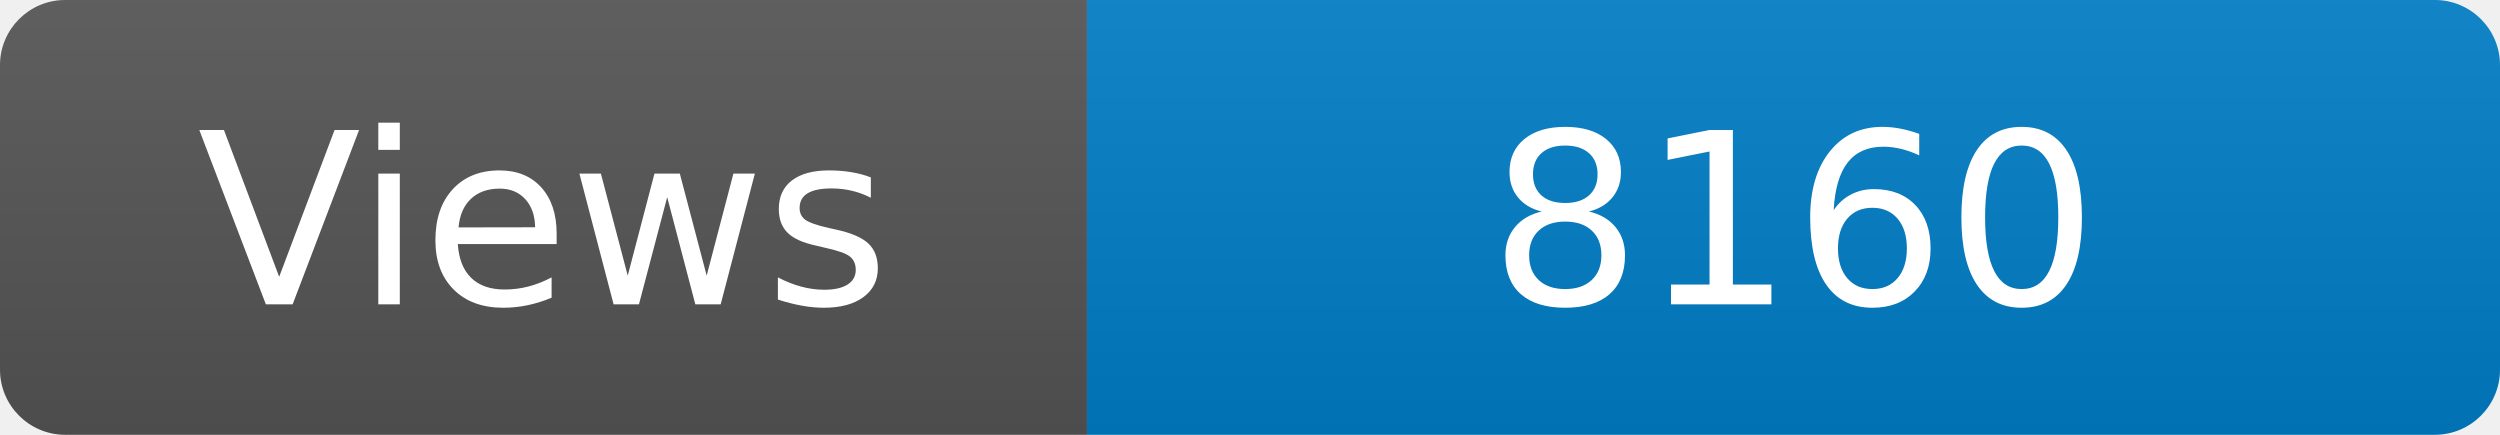
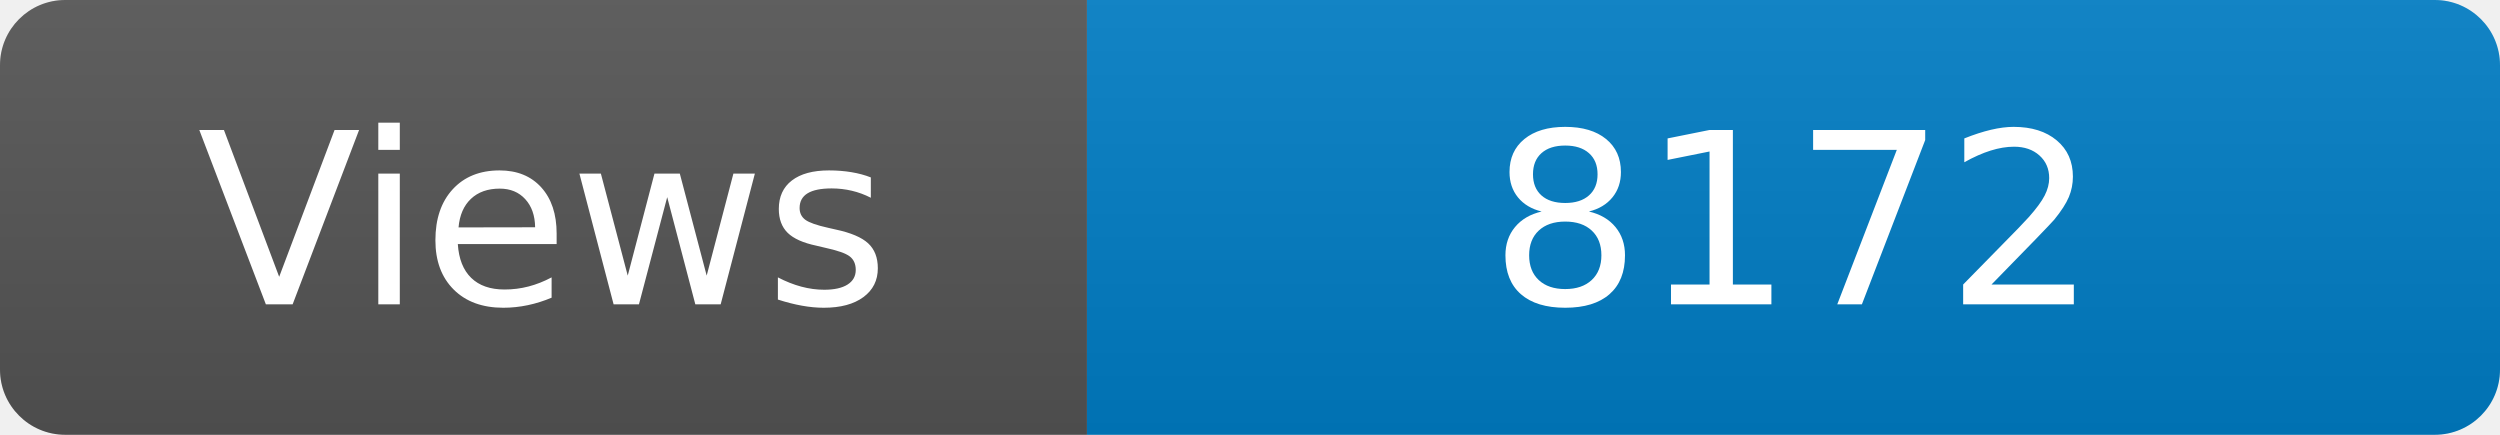
<svg xmlns="http://www.w3.org/2000/svg" width="115" height="20" role="img" aria-label="Maintained?: yes">
  <linearGradient id="s" x2="0" y2="100%">
    <stop offset="0" stop-color="#bbb" stop-opacity=".1" />
    <stop offset="1" stop-opacity=".1" />
  </linearGradient>
  <clipPath id="r">
    <rect width="115" height="20" rx="3" fill="#fff" />
  </clipPath>
  <g clip-path="url(#r)">
    <rect width="50" height="20" fill="#555" />
    <rect x="50" width="160" height="20" fill="#007ec6" />
    <rect width="115" height="20" fill="url(#s)" />
  </g>
  <g fill="#fff" text-anchor="middle" font-family="Verdana,Geneva,DejaVu Sans,sans-serif" font-size="110">
    <text x="250" y="140" transform="scale(.1)" fill="#fff">Views</text>
-     <text x="825" y="140" transform="scale(.1)" fill="#fff">8160</text>
+     <text x="825" y="140" transform="scale(.1)" fill="#fff">8172</text>
  </g>
</svg>
